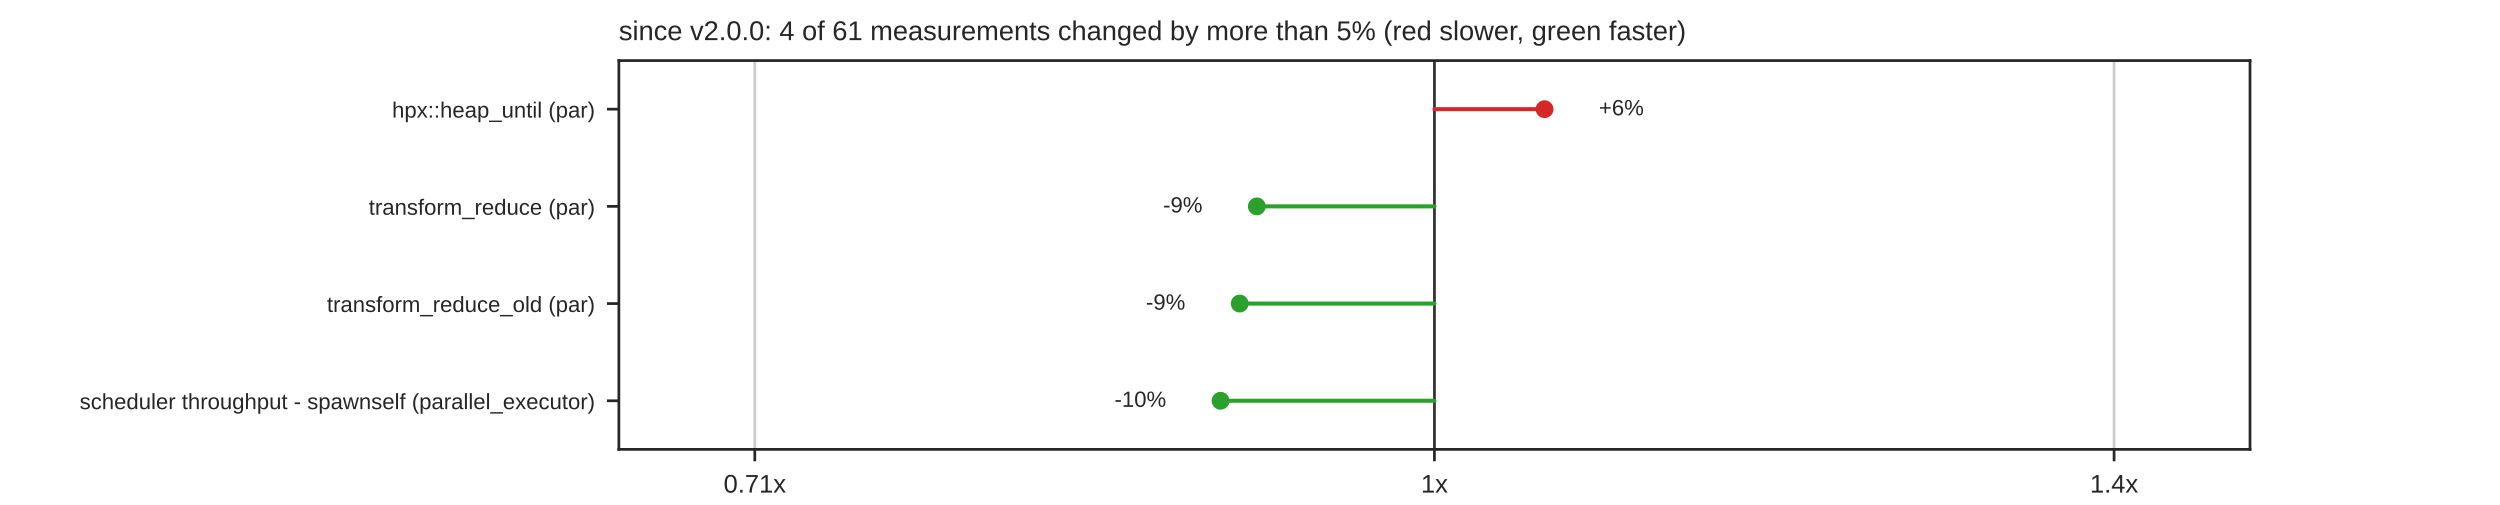
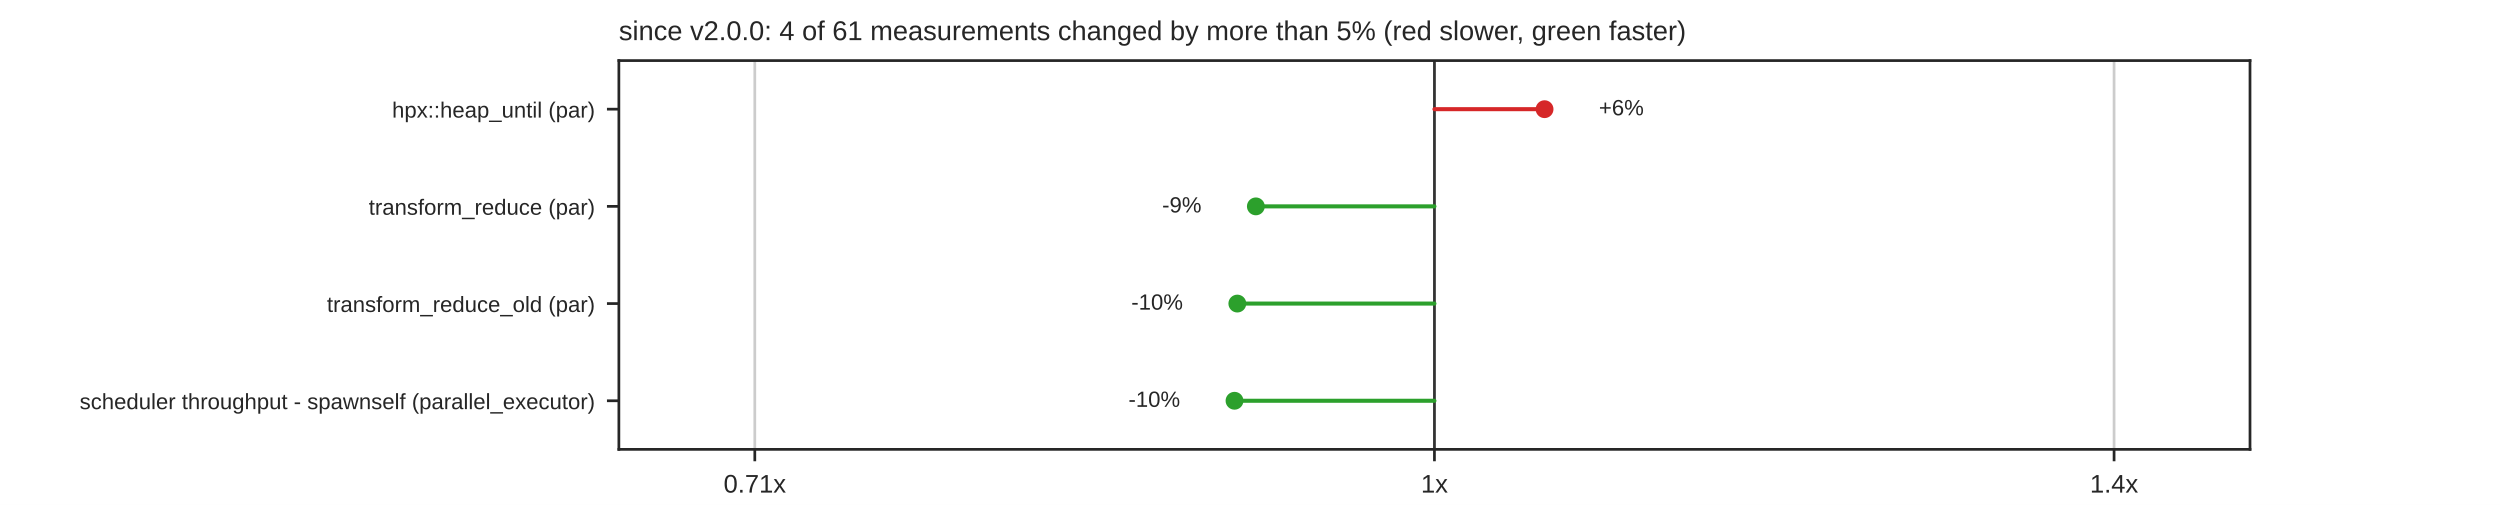
<svg xmlns="http://www.w3.org/2000/svg" xmlns:xlink="http://www.w3.org/1999/xlink" width="734.4pt" height="148.32pt" viewBox="0 0 734.4 148.32" version="1.1">
  <defs>
    <style type="text/css">*{stroke-linejoin: round; stroke-linecap: butt}</style>
  </defs>
  <g id="figure_1">
    <g id="patch_1">
      <path d="M 0 148.32  L 734.4 148.32  L 734.4 0  L 0 0  z " style="fill: #ffffff" />
    </g>
    <g id="axes_1">
      <g id="patch_2">
        <path d="M 181.8 132.005  L 660.96 132.005  L 660.96 17.798  L 181.8 17.798  z " style="fill: #ffffff" />
      </g>
      <g id="matplotlib.axis_1">
        <g id="xtick_1">
          <g id="line2d_1">
            <path d="M 221.73 132.005  L 221.73 17.798  " clip-path="url(#pd3ae6d22b0)" style="fill: none; stroke: #cccccc; stroke-width: 0.8; stroke-linecap: round" />
          </g>
          <g id="line2d_2">
            <defs>
              <path id="mdfc5214045" d="M 0 0  L 0 3.5  " style="stroke: #262626; stroke-width: 0.8" />
            </defs>
            <g>
              <use xlink:href="#mdfc5214045" x="221.73" y="132.005" style="fill: #262626; stroke: #262626; stroke-width: 0.8" />
            </g>
          </g>
          <g id="text_1">
            <text style="fill: #262626; font: 7.5px 'Arial', 'DejaVu Sans', 'Liberation Sans', 'Bitstream Vera Sans', sans-serif; text-anchor: middle" x="221.73" y="144.704" transform="rotate(-0 221.73 144.7036)">0.71x</text>
          </g>
        </g>
        <g id="xtick_2">
          <g id="line2d_3">
            <path d="M 421.38 132.005  L 421.38 17.798  " clip-path="url(#pd3ae6d22b0)" style="fill: none; stroke: #cccccc; stroke-width: 0.8; stroke-linecap: round" />
          </g>
          <g id="line2d_4">
            <g>
              <use xlink:href="#mdfc5214045" x="421.38" y="132.005" style="fill: #262626; stroke: #262626; stroke-width: 0.8" />
            </g>
          </g>
          <g id="text_2">
            <text style="fill: #262626; font: 7.5px 'Arial', 'DejaVu Sans', 'Liberation Sans', 'Bitstream Vera Sans', sans-serif; text-anchor: middle" x="421.38" y="144.704" transform="rotate(-0 421.38 144.7036)">1x</text>
          </g>
        </g>
        <g id="xtick_3">
          <g id="line2d_5">
            <path d="M 621.03 132.005  L 621.03 17.798  " clip-path="url(#pd3ae6d22b0)" style="fill: none; stroke: #cccccc; stroke-width: 0.8; stroke-linecap: round" />
          </g>
          <g id="line2d_6">
            <g>
              <use xlink:href="#mdfc5214045" x="621.03" y="132.005" style="fill: #262626; stroke: #262626; stroke-width: 0.8" />
            </g>
          </g>
          <g id="text_3">
            <text style="fill: #262626; font: 7.5px 'Arial', 'DejaVu Sans', 'Liberation Sans', 'Bitstream Vera Sans', sans-serif; text-anchor: middle" x="621.03" y="144.704" transform="rotate(-0 621.03 144.7036)">1.4x</text>
          </g>
        </g>
      </g>
      <g id="matplotlib.axis_2">
        <g id="ytick_1">
          <g id="line2d_7">
            <defs>
              <path id="m414165cd4d" d="M 0 0  L -3.5 0  " style="stroke: #262626; stroke-width: 0.8" />
            </defs>
            <g>
              <use xlink:href="#m414165cd4d" x="181.8" y="32.074" style="fill: #262626; stroke: #262626; stroke-width: 0.8" />
            </g>
          </g>
          <g id="text_4">
            <text style="fill: #262626; font: 6.5px 'Arial', 'DejaVu Sans', 'Liberation Sans', 'Bitstream Vera Sans', sans-serif; text-anchor: end" x="174.8" y="34.544" transform="rotate(-0 174.8 34.54369)">hpx::heap_until (par)</text>
          </g>
        </g>
        <g id="ytick_2">
          <g id="line2d_8">
            <g>
              <use xlink:href="#m414165cd4d" x="181.8" y="60.626" style="fill: #262626; stroke: #262626; stroke-width: 0.8" />
            </g>
          </g>
          <g id="text_5">
            <text style="fill: #262626; font: 6.5px 'Arial', 'DejaVu Sans', 'Liberation Sans', 'Bitstream Vera Sans', sans-serif; text-anchor: end" x="174.8" y="63.095" transform="rotate(-0 174.8 63.09529)">transform_reduce (par)</text>
          </g>
        </g>
        <g id="ytick_3">
          <g id="line2d_9">
            <g>
              <use xlink:href="#m414165cd4d" x="181.8" y="89.177" style="fill: #262626; stroke: #262626; stroke-width: 0.8" />
            </g>
          </g>
          <g id="text_6">
            <text style="fill: #262626; font: 6.5px 'Arial', 'DejaVu Sans', 'Liberation Sans', 'Bitstream Vera Sans', sans-serif; text-anchor: end" x="174.8" y="91.647" transform="rotate(-0 174.8 91.64689)">transform_reduce_old (par)</text>
          </g>
        </g>
        <g id="ytick_4">
          <g id="line2d_10">
            <g>
              <use xlink:href="#m414165cd4d" x="181.8" y="117.729" style="fill: #262626; stroke: #262626; stroke-width: 0.8" />
            </g>
          </g>
          <g id="text_7">
            <text style="fill: #262626; font: 6.5px 'Arial', 'DejaVu Sans', 'Liberation Sans', 'Bitstream Vera Sans', sans-serif; text-anchor: end" x="174.8" y="120.198" transform="rotate(-0 174.8 120.1985)">scheduler throughput - spawnself (parallel_executor)</text>
          </g>
        </g>
      </g>
      <g id="line2d_11">
        <path d="M 421.38 132.005  L 421.38 17.798  " clip-path="url(#pd3ae6d22b0)" style="fill: none; stroke: #333333; stroke-width: 0.8; stroke-linecap: round" />
      </g>
      <g id="line2d_12">
        <path d="M 421.38 32.074  L 453.729 32.074  " clip-path="url(#pd3ae6d22b0)" style="fill: none; stroke: #d62728; stroke-width: 1.2; stroke-linecap: round" />
      </g>
      <g id="line2d_13">
-         <path d="M 421.38 60.626  L 369.209 60.626  " clip-path="url(#pd3ae6d22b0)" style="fill: none; stroke: #2ca02c; stroke-width: 1.2; stroke-linecap: round" />
+         <path d="M 421.38 60.626  L 368.921 60.626  " clip-path="url(#pd3ae6d22b0)" style="fill: none; stroke: #2ca02c; stroke-width: 1.2; stroke-linecap: round" />
      </g>
      <g id="line2d_14">
-         <path d="M 421.38 89.177  L 364.173 89.177  " clip-path="url(#pd3ae6d22b0)" style="fill: none; stroke: #2ca02c; stroke-width: 1.2; stroke-linecap: round" />
+         <path d="M 421.38 89.177  L 363.479 89.177  " clip-path="url(#pd3ae6d22b0)" style="fill: none; stroke: #2ca02c; stroke-width: 1.2; stroke-linecap: round" />
      </g>
      <g id="line2d_15">
-         <path d="M 421.38 117.729  L 358.552 117.729  " clip-path="url(#pd3ae6d22b0)" style="fill: none; stroke: #2ca02c; stroke-width: 1.2; stroke-linecap: round" />
+         <path d="M 421.38 117.729  L 362.651 117.729  " clip-path="url(#pd3ae6d22b0)" style="fill: none; stroke: #2ca02c; stroke-width: 1.2; stroke-linecap: round" />
      </g>
      <g id="patch_3">
        <path d="M 181.8 132.005  L 181.8 17.798  " style="fill: none; stroke: #262626; stroke-width: 0.8; stroke-linejoin: miter; stroke-linecap: square" />
      </g>
      <g id="patch_4">
        <path d="M 660.96 132.005  L 660.96 17.798  " style="fill: none; stroke: #262626; stroke-width: 0.8; stroke-linejoin: miter; stroke-linecap: square" />
      </g>
      <g id="patch_5">
        <path d="M 181.8 132.005  L 660.96 132.005  " style="fill: none; stroke: #262626; stroke-width: 0.8; stroke-linejoin: miter; stroke-linecap: square" />
      </g>
      <g id="patch_6">
        <path d="M 181.8 17.798  L 660.96 17.798  " style="fill: none; stroke: #262626; stroke-width: 0.8; stroke-linejoin: miter; stroke-linecap: square" />
      </g>
      <g id="PathCollection_1">
        <defs>
          <path id="m8968767a60" d="M 0 2.121  C 0.563 2.121 1.102 1.898 1.5 1.5  C 1.898 1.102 2.121 0.563 2.121 0  C 2.121 -0.563 1.898 -1.102 1.5 -1.5  C 1.102 -1.898 0.563 -2.121 0 -2.121  C -0.563 -2.121 -1.102 -1.898 -1.5 -1.5  C -1.898 -1.102 -2.121 -0.563 -2.121 0  C -2.121 0.563 -1.898 1.102 -1.5 1.5  C -1.102 1.898 -0.563 2.121 0 2.121  z " style="stroke: #d62728" />
        </defs>
        <g clip-path="url(#pd3ae6d22b0)">
          <use xlink:href="#m8968767a60" x="453.729" y="32.074" style="fill: #d62728; stroke: #d62728" />
        </g>
      </g>
      <g id="text_8">
        <text style="fill: #262626; font: 6.5px 'Arial', 'DejaVu Sans', 'Liberation Sans', 'Bitstream Vera Sans', sans-serif; text-anchor: start" x="469.701" y="33.868" transform="rotate(-0 469.7015 33.86779)">+6%</text>
      </g>
      <g id="PathCollection_2">
        <defs>
          <path id="m7978cd0e5a" d="M 0 2.121  C 0.563 2.121 1.102 1.898 1.5 1.5  C 1.898 1.102 2.121 0.563 2.121 0  C 2.121 -0.563 1.898 -1.102 1.5 -1.5  C 1.102 -1.898 0.563 -2.121 0 -2.121  C -0.563 -2.121 -1.102 -1.898 -1.5 -1.5  C -1.898 -1.102 -2.121 -0.563 -2.121 0  C -2.121 0.563 -1.898 1.102 -1.5 1.5  C -1.102 1.898 -0.563 2.121 0 2.121  z " style="stroke: #2ca02c" />
        </defs>
        <g clip-path="url(#pd3ae6d22b0)">
-           <use xlink:href="#m7978cd0e5a" x="369.209" y="60.626" style="fill: #2ca02c; stroke: #2ca02c" />
+           <use xlink:href="#m7978cd0e5a" x="368.921" y="60.626" style="fill: #2ca02c; stroke: #2ca02c" />
        </g>
      </g>
      <g id="text_9">
-         <text style="fill: #262626; font: 6.5px 'Arial', 'DejaVu Sans', 'Liberation Sans', 'Bitstream Vera Sans', sans-serif; text-anchor: end" x="353.237" y="62.419" transform="rotate(-0 353.2375 62.41939)">-9%</text>
+         <text style="fill: #262626; font: 6.5px 'Arial', 'DejaVu Sans', 'Liberation Sans', 'Bitstream Vera Sans', sans-serif; text-anchor: end" x="352.949" y="62.419" transform="rotate(-0 352.9487 62.41939)">-9%</text>
      </g>
      <g id="PathCollection_3">
        <g clip-path="url(#pd3ae6d22b0)">
-           <use xlink:href="#m7978cd0e5a" x="364.173" y="89.177" style="fill: #2ca02c; stroke: #2ca02c" />
+           <use xlink:href="#m7978cd0e5a" x="363.479" y="89.177" style="fill: #2ca02c; stroke: #2ca02c" />
        </g>
      </g>
      <g id="text_10">
-         <text style="fill: #262626; font: 6.5px 'Arial', 'DejaVu Sans', 'Liberation Sans', 'Bitstream Vera Sans', sans-serif; text-anchor: end" x="348.201" y="90.971" transform="rotate(-0 348.2008 90.97099)">-9%</text>
+         <text style="fill: #262626; font: 6.5px 'Arial', 'DejaVu Sans', 'Liberation Sans', 'Bitstream Vera Sans', sans-serif; text-anchor: end" x="347.507" y="90.971" transform="rotate(-0 347.5069 90.97099)">-10%</text>
      </g>
      <g id="PathCollection_4">
        <g clip-path="url(#pd3ae6d22b0)">
-           <use xlink:href="#m7978cd0e5a" x="358.552" y="117.729" style="fill: #2ca02c; stroke: #2ca02c" />
+           <use xlink:href="#m7978cd0e5a" x="362.651" y="117.729" style="fill: #2ca02c; stroke: #2ca02c" />
        </g>
      </g>
      <g id="text_11">
-         <text style="fill: #262626; font: 6.5px 'Arial', 'DejaVu Sans', 'Liberation Sans', 'Bitstream Vera Sans', sans-serif; text-anchor: end" x="342.58" y="119.523" transform="rotate(-0 342.5804 119.5226)">-10%</text>
+         <text style="fill: #262626; font: 6.5px 'Arial', 'DejaVu Sans', 'Liberation Sans', 'Bitstream Vera Sans', sans-serif; text-anchor: end" x="346.679" y="119.523" transform="rotate(-0 346.6787 119.5226)">-10%</text>
      </g>
      <g id="text_12">
        <text style="fill: #262626; font: 8px 'Arial', 'DejaVu Sans', 'Liberation Sans', 'Bitstream Vera Sans', sans-serif; text-anchor: start" x="181.8" y="11.798" transform="rotate(-0 181.8 11.7984)">since v2.0.0: 4 of 61 measurements changed by more than 5% (red slower, green faster)</text>
      </g>
    </g>
  </g>
  <defs>
    <clipPath id="pd3ae6d22b0">
      <rect x="181.8" y="17.798" width="479.16" height="114.206" />
    </clipPath>
  </defs>
</svg>
